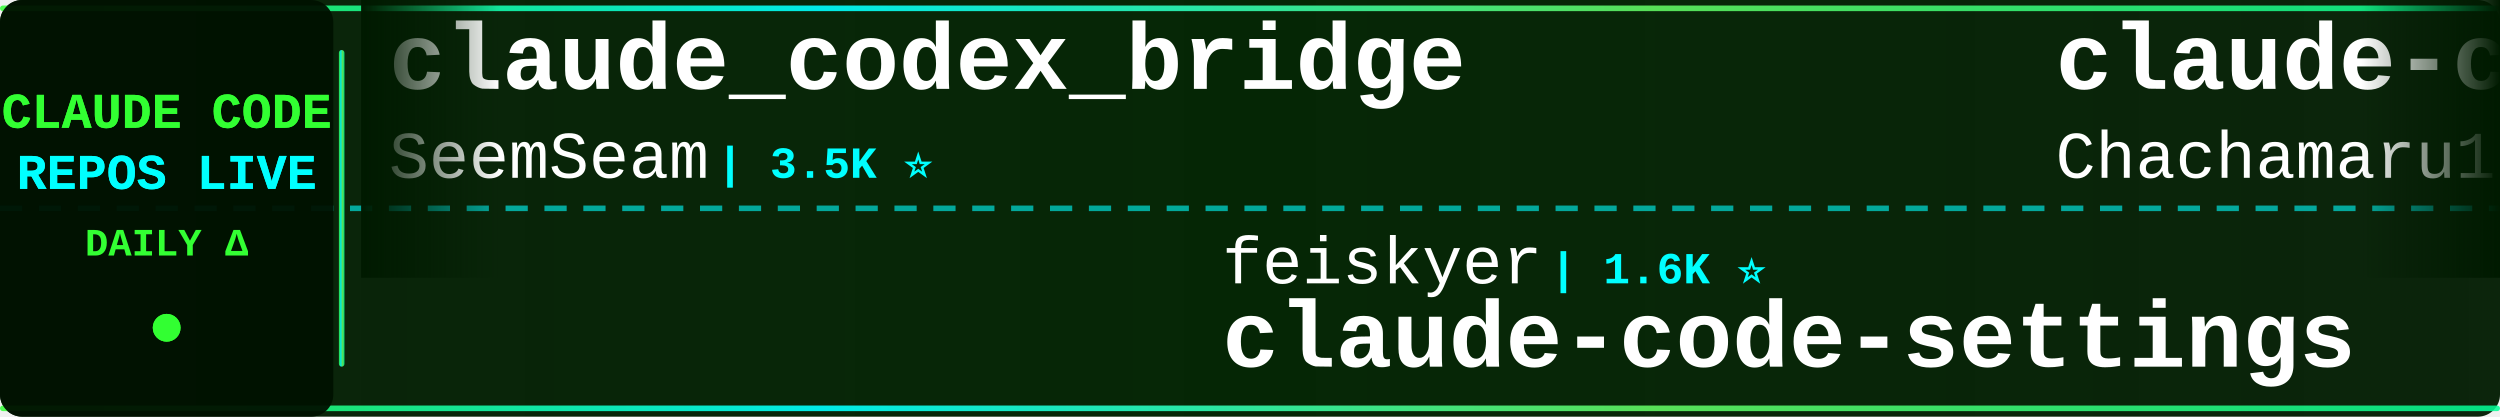
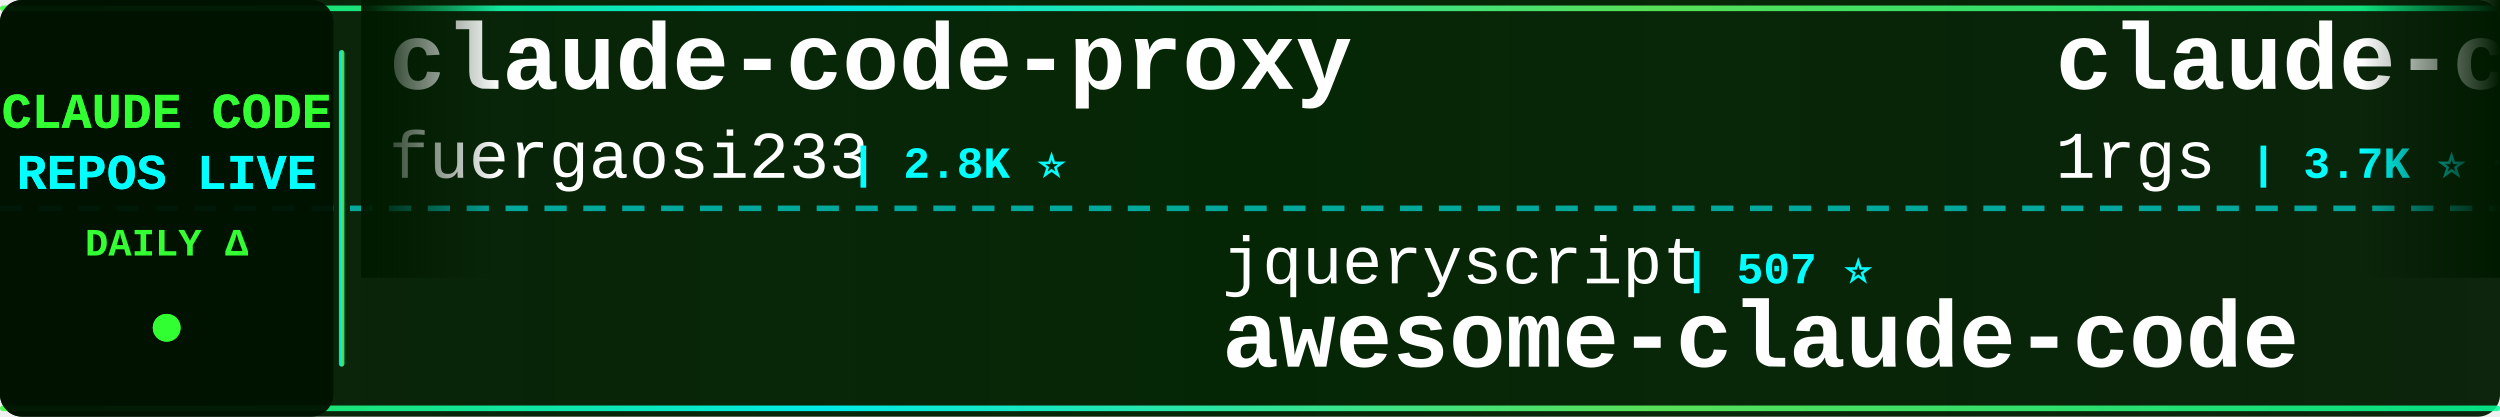
<svg xmlns="http://www.w3.org/2000/svg" width="900" height="150">
  <defs>
    <linearGradient id="tickerBg" x1="0%" y1="0%" x2="100%" y2="0%">
      <stop offset="0%" style="stop-color:#001a00;stop-opacity:0.95" />
      <stop offset="50%" style="stop-color:#002200;stop-opacity:0.98" />
      <stop offset="100%" style="stop-color:#001a00;stop-opacity:0.95" />
    </linearGradient>
    <linearGradient id="borderGrad" x1="0%" y1="0%" x2="100%" y2="0%">
      <stop offset="0%" style="stop-color:#33ff33;stop-opacity:0.85">
        <animate attributeName="stop-opacity" values="0.85;1;0.85" dur="2s" repeatCount="indefinite" />
      </stop>
      <stop offset="33%" style="stop-color:#00ffff;stop-opacity:0.9">
        <animate attributeName="stop-opacity" values="0.9;1;0.9" dur="2.2s" repeatCount="indefinite" />
      </stop>
      <stop offset="66%" style="stop-color:#66ff66;stop-opacity:0.85">
        <animate attributeName="stop-opacity" values="0.85;1;0.85" dur="1.8s" repeatCount="indefinite" />
      </stop>
      <stop offset="100%" style="stop-color:#00ff99;stop-opacity:0.85">
        <animate attributeName="stop-opacity" values="0.85;1;0.85" dur="2s" repeatCount="indefinite" />
      </stop>
    </linearGradient>
    <filter id="textGlow">
      <feGaussianBlur stdDeviation="0.1" result="coloredBlur" />
      <feMerge>
        <feMergeNode in="coloredBlur" />
        <feMergeNode in="SourceGraphic" />
      </feMerge>
    </filter>
    <filter id="metricGlow">
      <feGaussianBlur stdDeviation="0.2" result="coloredBlur" />
      <feMerge>
        <feMergeNode in="coloredBlur" />
        <feMergeNode in="SourceGraphic" />
      </feMerge>
    </filter>
    <linearGradient id="leftFade" x1="0%" y1="0%" x2="100%" y2="0%">
      <stop offset="0%" style="stop-color:#001a00;stop-opacity:1" />
      <stop offset="100%" style="stop-color:#001a00;stop-opacity:0" />
    </linearGradient>
    <linearGradient id="rightFade" x1="0%" y1="0%" x2="100%" y2="0%">
      <stop offset="0%" style="stop-color:#001a00;stop-opacity:0" />
      <stop offset="100%" style="stop-color:#001a00;stop-opacity:1" />
    </linearGradient>
  </defs>
  <rect width="900" height="150" fill="url(#tickerBg)" rx="8" />
  <rect x="0" y="2" width="900" height="2" fill="url(#borderGrad)" rx="1" />
  <rect x="0" y="146" width="900" height="2" fill="url(#borderGrad)" rx="1" />
  <line x1="0" y1="75" x2="900" y2="75" stroke="#00ffff" stroke-width="2" stroke-dasharray="8 6" opacity="0.6" />
  <rect x="0" y="0" width="120" height="150" fill="#001100" opacity="0.95" rx="8" />
  <text x="60" y="46" font-family="'Courier New', monospace" font-size="18" font-weight="bold" fill="#33ff33" text-anchor="middle" filter="url(#textGlow)">
    CLAUDE CODE
  </text>
  <text x="60" y="68" font-family="'Courier New', monospace" font-size="18" font-weight="bold" fill="#00ffff" text-anchor="middle" filter="url(#textGlow)">
    REPOS LIVE
  </text>
  <text x="60" y="92" font-family="'Courier New', monospace" font-size="14" font-weight="bold" fill="#33ff33" text-anchor="middle">
    DAILY Δ
  </text>
  <circle cx="60" cy="118" r="5" fill="#33ff33" filter="url(#metricGlow)">
    <animate attributeName="r" values="4;6;4" dur="1.5s" repeatCount="indefinite" />
    <animate attributeName="opacity" values="0.6;1;0.6" dur="1.5s" repeatCount="indefinite" />
  </circle>
  <rect x="122" y="18" width="2" height="114" fill="url(#borderGrad)" rx="1" />
  <clipPath id="tickerClip">
    <rect x="130" y="0" width="770" height="150" />
  </clipPath>
  <g clip-path="url(#tickerClip)">
    <g id="tickerItems">
      <animateTransform attributeName="transform" attributeType="XML" type="translate" from="0 0" to="-3000 0" dur="54s" repeatCount="indefinite" />
      <g transform="translate(0, 0)">
-         <text x="140" y="32" font-family="'Courier New', monospace" font-size="34" font-weight="bold" fill="#ffffff">claude_codex_bridge</text>
-         <text x="140" y="64" font-family="'Courier New', monospace" font-size="24" font-weight="normal" fill="#ffffff" opacity="1.0">SeemSeam</text>
-         <text x="258" y="64" font-family="'Courier New', monospace" font-size="16" font-weight="bold" fill="#00ffff"> | 3.5K ⭐</text>
+         <text x="140" y="32" font-family="'Courier New', monospace" font-size="34" font-weight="bold" fill="#ffffff">claude-code-proxy</text>
+         <text x="140" y="64" font-family="'Courier New', monospace" font-size="24" font-weight="normal" fill="#ffffff" opacity="1.0">fuergaosi233</text>
+         <text x="306" y="64" font-family="'Courier New', monospace" font-size="16" font-weight="bold" fill="#00ffff"> | 2.8K ⭐</text>
      </g>
      <g transform="translate(300, 0)">
-         <text x="140" y="102" font-family="'Courier New', monospace" font-size="24" font-weight="normal" fill="#ffffff" opacity="1.0">feiskyer</text>
-         <text x="258" y="102" font-family="'Courier New', monospace" font-size="16" font-weight="bold" fill="#00ffff"> | 1.6K ⭐</text>
-         <text x="140" y="132" font-family="'Courier New', monospace" font-size="34" font-weight="bold" fill="#ffffff">claude-code-settings</text>
+         <text x="140" y="102" font-family="'Courier New', monospace" font-size="24" font-weight="normal" fill="#ffffff" opacity="1.0">jqueryscript</text>
+         <text x="306" y="102" font-family="'Courier New', monospace" font-size="16" font-weight="bold" fill="#00ffff"> | 507 ⭐</text>
+         <text x="140" y="132" font-family="'Courier New', monospace" font-size="34" font-weight="bold" fill="#ffffff">awesome-claude-code</text>
      </g>
      <g transform="translate(600, 0)">
-         <text x="140" y="32" font-family="'Courier New', monospace" font-size="34" font-weight="bold" fill="#ffffff">claude-code-harness</text>
-         <text x="140" y="64" font-family="'Courier New', monospace" font-size="24" font-weight="normal" fill="#ffffff" opacity="1.0">Chachamaru127</text>
-         <text x="318" y="64" font-family="'Courier New', monospace" font-size="16" font-weight="bold" fill="#00ffff"> | 3.1K ⭐ -1</text>
+         <text x="140" y="32" font-family="'Courier New', monospace" font-size="34" font-weight="bold" fill="#ffffff">claude-code-proxy</text>
+         <text x="140" y="64" font-family="'Courier New', monospace" font-size="24" font-weight="normal" fill="#ffffff" opacity="1.0">1rgs</text>
+         <text x="210" y="64" font-family="'Courier New', monospace" font-size="16" font-weight="bold" fill="#00ffff"> | 3.7K ⭐ +1</text>
      </g>
      <g transform="translate(900, 0)">
-         <text x="140" y="102" font-family="'Courier New', monospace" font-size="24" font-weight="normal" fill="#ffffff" opacity="1.0">ding113</text>
-         <text x="246" y="102" font-family="'Courier New', monospace" font-size="16" font-weight="bold" fill="#00ffff"> | 3.3K ⭐ +1</text>
-         <text x="140" y="132" font-family="'Courier New', monospace" font-size="34" font-weight="bold" fill="#ffffff">claude-code-hub</text>
+         <text x="140" y="102" font-family="'Courier New', monospace" font-size="24" font-weight="normal" fill="#ffffff" opacity="1.0">OrcaWhisper</text>
+         <text x="294" y="102" font-family="'Courier New', monospace" font-size="16" font-weight="bold" fill="#00ffff"> | 92 ⭐</text>
+         <text x="140" y="132" font-family="'Courier New', monospace" font-size="34" font-weight="bold" fill="#ffffff">Claude-Code</text>
      </g>
      <g transform="translate(1200, 0)">
-         <text x="140" y="32" font-family="'Courier New', monospace" font-size="34" font-weight="bold" fill="#ffffff">claude-code-action</text>
-         <text x="140" y="64" font-family="'Courier New', monospace" font-size="24" font-weight="normal" fill="#ffffff" opacity="1.0">anthropics</text>
-         <text x="282" y="64" font-family="'Courier New', monospace" font-size="16" font-weight="bold" fill="#00ffff"> | 8.8K ⭐ +1</text>
+         <text x="140" y="32" font-family="'Courier New', monospace" font-size="34" font-weight="bold" fill="#ffffff">claude-code-tips</text>
+         <text x="140" y="64" font-family="'Courier New', monospace" font-size="24" font-weight="normal" fill="#ffffff" opacity="1.0">ykdojo</text>
+         <text x="234" y="64" font-family="'Courier New', monospace" font-size="16" font-weight="bold" fill="#00ffff"> | 10.0K ⭐ +3</text>
      </g>
      <g transform="translate(1500, 0)">
-         <text x="140" y="102" font-family="'Courier New', monospace" font-size="24" font-weight="normal" fill="#ffffff" opacity="1.0">frankbria</text>
-         <text x="270" y="102" font-family="'Courier New', monospace" font-size="16" font-weight="bold" fill="#00ffff"> | 9.6K ⭐</text>
-         <text x="140" y="132" font-family="'Courier New', monospace" font-size="34" font-weight="bold" fill="#ffffff">ralph-claude-code</text>
+         <text x="140" y="102" font-family="'Courier New', monospace" font-size="24" font-weight="normal" fill="#ffffff" opacity="1.0">davila7</text>
+         <text x="246" y="102" font-family="'Courier New', monospace" font-size="16" font-weight="bold" fill="#00ffff"> | 30.5K ⭐ +1</text>
+         <text x="140" y="132" font-family="'Courier New', monospace" font-size="34" font-weight="bold" fill="#ffffff">claude-code-templates</text>
      </g>
      <g transform="translate(1800, 0)">
-         <text x="140" y="32" font-family="'Courier New', monospace" font-size="34" font-weight="bold" fill="#ffffff">claude-code-security-rev...</text>
-         <text x="140" y="64" font-family="'Courier New', monospace" font-size="24" font-weight="normal" fill="#ffffff" opacity="1.0">anthropics</text>
-         <text x="282" y="64" font-family="'Courier New', monospace" font-size="16" font-weight="bold" fill="#00ffff"> | 6.1K ⭐ +1</text>
+         <text x="140" y="32" font-family="'Courier New', monospace" font-size="34" font-weight="bold" fill="#ffffff">claude-code-reverse</text>
+         <text x="140" y="64" font-family="'Courier New', monospace" font-size="24" font-weight="normal" fill="#ffffff" opacity="1.0">Yuyz0112</text>
+         <text x="258" y="64" font-family="'Courier New', monospace" font-size="16" font-weight="bold" fill="#00ffff"> | 2.4K ⭐</text>
      </g>
      <g transform="translate(2100, 0)">
-         <text x="140" y="102" font-family="'Courier New', monospace" font-size="24" font-weight="normal" fill="#ffffff" opacity="1.0">OneRedOak</text>
-         <text x="270" y="102" font-family="'Courier New', monospace" font-size="16" font-weight="bold" fill="#00ffff"> | 3.9K ⭐</text>
-         <text x="140" y="132" font-family="'Courier New', monospace" font-size="34" font-weight="bold" fill="#ffffff">claude-code-workflows</text>
+         <text x="140" y="102" font-family="'Courier New', monospace" font-size="24" font-weight="normal" fill="#ffffff" opacity="1.0">Yeachan-Heo</text>
+         <text x="294" y="102" font-family="'Courier New', monospace" font-size="16" font-weight="bold" fill="#00ffff"> | 38.9K ⭐ +2</text>
+         <text x="140" y="132" font-family="'Courier New', monospace" font-size="34" font-weight="bold" fill="#ffffff">oh-my-claudecode</text>
      </g>
      <g transform="translate(2400, 0)">
-         <text x="140" y="32" font-family="'Courier New', monospace" font-size="34" font-weight="bold" fill="#ffffff">claude-code-system-promp...</text>
-         <text x="140" y="64" font-family="'Courier New', monospace" font-size="24" font-weight="normal" fill="#ffffff" opacity="1.0">Piebald-AI</text>
-         <text x="282" y="64" font-family="'Courier New', monospace" font-size="16" font-weight="bold" fill="#00ffff"> | 12.5K ⭐ +3</text>
+         <text x="140" y="32" font-family="'Courier New', monospace" font-size="34" font-weight="bold" fill="#ffffff">claude-code-guide</text>
+         <text x="140" y="64" font-family="'Courier New', monospace" font-size="24" font-weight="normal" fill="#ffffff" opacity="1.0">Cranot</text>
+         <text x="234" y="64" font-family="'Courier New', monospace" font-size="16" font-weight="bold" fill="#00ffff"> | 2.9K ⭐</text>
      </g>
      <g transform="translate(2700, 0)">
-         <text x="140" y="102" font-family="'Courier New', monospace" font-size="24" font-weight="normal" fill="#ffffff" opacity="1.0">777genius</text>
-         <text x="270" y="102" font-family="'Courier New', monospace" font-size="16" font-weight="bold" fill="#00ffff"> | 930 ⭐</text>
-         <text x="140" y="132" font-family="'Courier New', monospace" font-size="34" font-weight="bold" fill="#ffffff">claude-code-source-code</text>
+         <text x="140" y="102" font-family="'Courier New', monospace" font-size="24" font-weight="normal" fill="#ffffff" opacity="1.0">KPR111</text>
+         <text x="234" y="102" font-family="'Courier New', monospace" font-size="16" font-weight="bold" fill="#00ffff"> | 18 ⭐</text>
+         <text x="140" y="132" font-family="'Courier New', monospace" font-size="34" font-weight="bold" fill="#ffffff">Claude-Code</text>
      </g>
      <g transform="translate(3000, 0)">
-         <text x="140" y="32" font-family="'Courier New', monospace" font-size="34" font-weight="bold" fill="#ffffff">claude_codex_bridge</text>
-         <text x="140" y="64" font-family="'Courier New', monospace" font-size="24" font-weight="normal" fill="#ffffff" opacity="1.0">SeemSeam</text>
-         <text x="258" y="64" font-family="'Courier New', monospace" font-size="16" font-weight="bold" fill="#00ffff"> | 3.5K ⭐</text>
+         <text x="140" y="32" font-family="'Courier New', monospace" font-size="34" font-weight="bold" fill="#ffffff">claude-code-proxy</text>
+         <text x="140" y="64" font-family="'Courier New', monospace" font-size="24" font-weight="normal" fill="#ffffff" opacity="1.0">fuergaosi233</text>
+         <text x="306" y="64" font-family="'Courier New', monospace" font-size="16" font-weight="bold" fill="#00ffff"> | 2.8K ⭐</text>
      </g>
      <g transform="translate(3300, 0)">
-         <text x="140" y="102" font-family="'Courier New', monospace" font-size="24" font-weight="normal" fill="#ffffff" opacity="1.0">feiskyer</text>
-         <text x="258" y="102" font-family="'Courier New', monospace" font-size="16" font-weight="bold" fill="#00ffff"> | 1.6K ⭐</text>
-         <text x="140" y="132" font-family="'Courier New', monospace" font-size="34" font-weight="bold" fill="#ffffff">claude-code-settings</text>
+         <text x="140" y="102" font-family="'Courier New', monospace" font-size="24" font-weight="normal" fill="#ffffff" opacity="1.0">jqueryscript</text>
+         <text x="306" y="102" font-family="'Courier New', monospace" font-size="16" font-weight="bold" fill="#00ffff"> | 507 ⭐</text>
+         <text x="140" y="132" font-family="'Courier New', monospace" font-size="34" font-weight="bold" fill="#ffffff">awesome-claude-code</text>
      </g>
      <g transform="translate(3600, 0)">
-         <text x="140" y="32" font-family="'Courier New', monospace" font-size="34" font-weight="bold" fill="#ffffff">claude-code-harness</text>
-         <text x="140" y="64" font-family="'Courier New', monospace" font-size="24" font-weight="normal" fill="#ffffff" opacity="1.0">Chachamaru127</text>
-         <text x="318" y="64" font-family="'Courier New', monospace" font-size="16" font-weight="bold" fill="#00ffff"> | 3.1K ⭐ -1</text>
+         <text x="140" y="32" font-family="'Courier New', monospace" font-size="34" font-weight="bold" fill="#ffffff">claude-code-proxy</text>
+         <text x="140" y="64" font-family="'Courier New', monospace" font-size="24" font-weight="normal" fill="#ffffff" opacity="1.0">1rgs</text>
+         <text x="210" y="64" font-family="'Courier New', monospace" font-size="16" font-weight="bold" fill="#00ffff"> | 3.7K ⭐ +1</text>
      </g>
      <g transform="translate(3900, 0)">
-         <text x="140" y="102" font-family="'Courier New', monospace" font-size="24" font-weight="normal" fill="#ffffff" opacity="1.0">ding113</text>
-         <text x="246" y="102" font-family="'Courier New', monospace" font-size="16" font-weight="bold" fill="#00ffff"> | 3.3K ⭐ +1</text>
-         <text x="140" y="132" font-family="'Courier New', monospace" font-size="34" font-weight="bold" fill="#ffffff">claude-code-hub</text>
+         <text x="140" y="102" font-family="'Courier New', monospace" font-size="24" font-weight="normal" fill="#ffffff" opacity="1.0">OrcaWhisper</text>
+         <text x="294" y="102" font-family="'Courier New', monospace" font-size="16" font-weight="bold" fill="#00ffff"> | 92 ⭐</text>
+         <text x="140" y="132" font-family="'Courier New', monospace" font-size="34" font-weight="bold" fill="#ffffff">Claude-Code</text>
      </g>
    </g>
  </g>
  <rect x="130" y="0" width="50" height="100" fill="url(#leftFade)" />
  <rect x="850" y="0" width="50" height="100" fill="url(#rightFade)" />
</svg>
